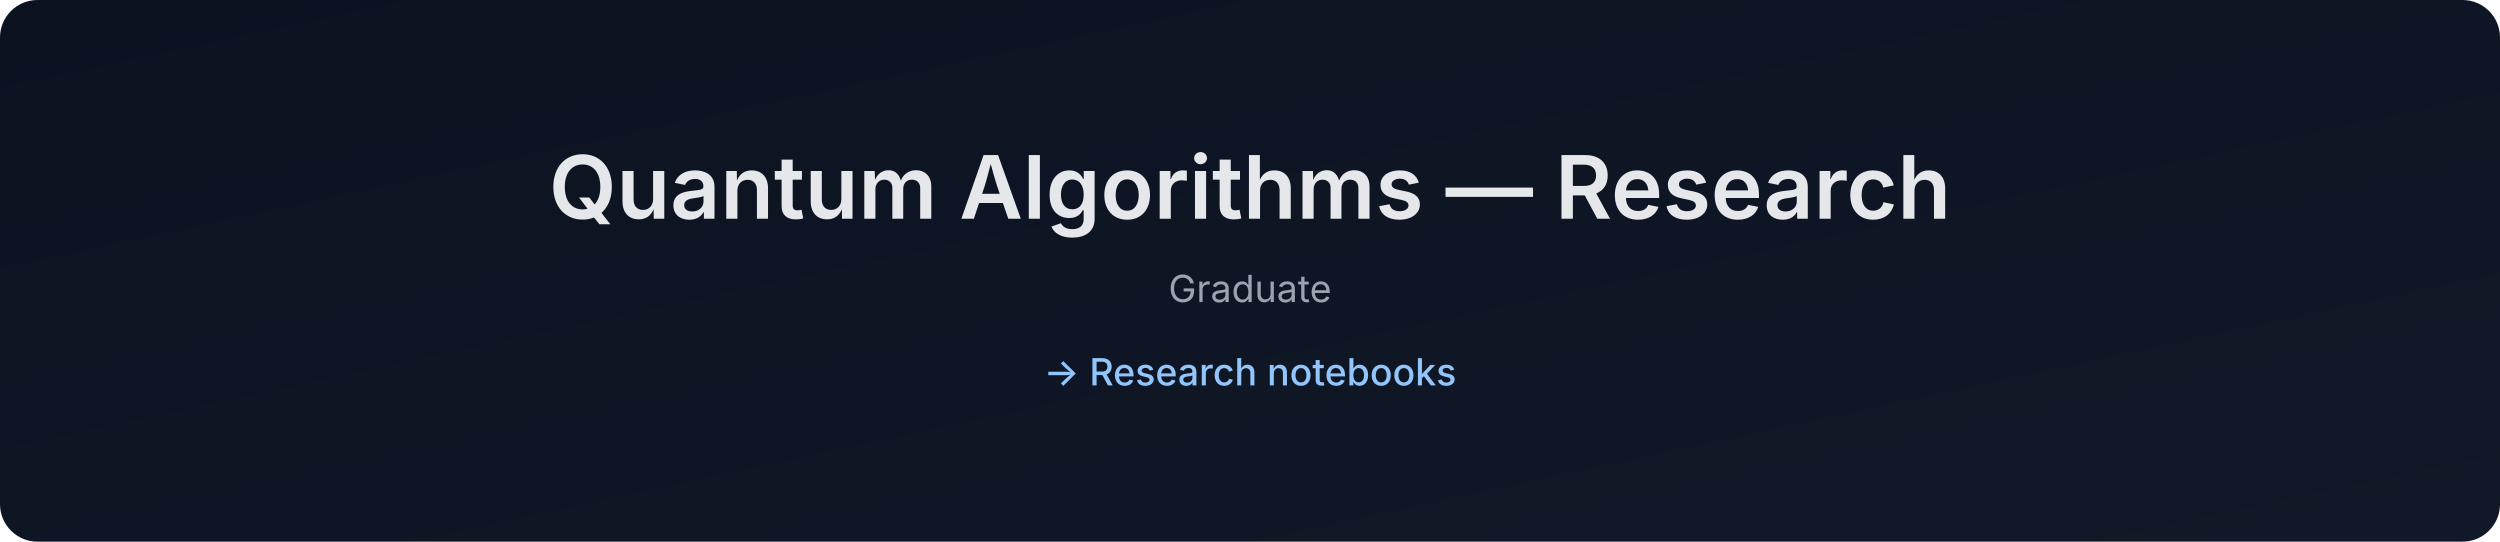
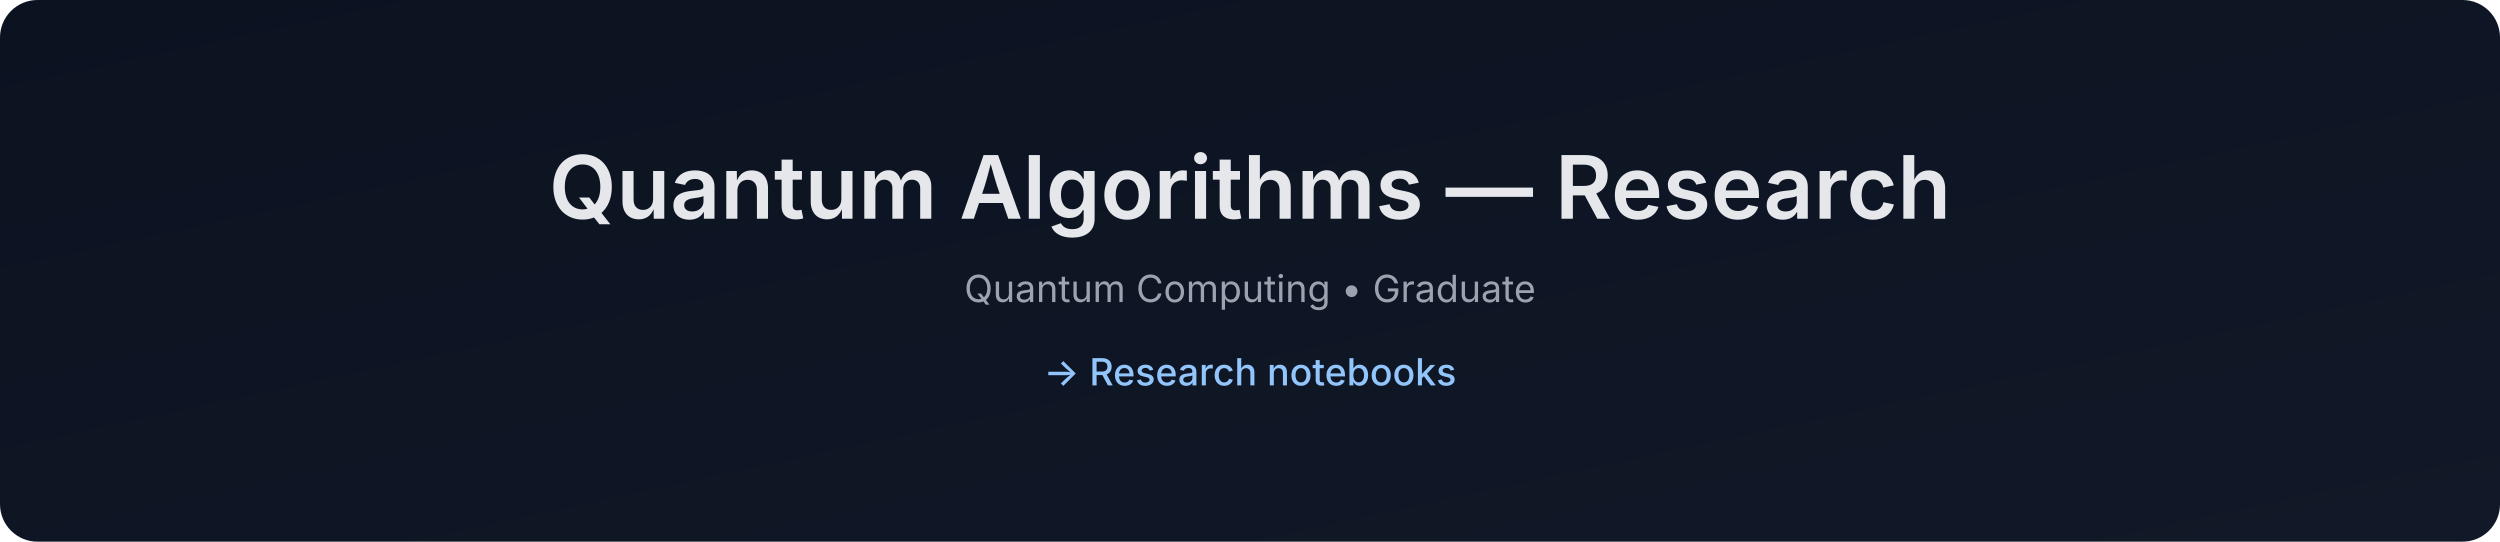
- <svg xmlns="http://www.w3.org/2000/svg" data-build="2026-01-08T02:09:04.115671Z" width="1200" height="260" viewBox="0 0 1200 260">
+ <svg xmlns="http://www.w3.org/2000/svg" data-build="2026-01-08T11:01:00.830450Z" width="1200" height="260" viewBox="0 0 1200 260">
  <defs>
    <linearGradient id="g" x1="0" x2="1" y1="0" y2="1">
      <stop offset="0%" stop-color="#0b1220" />
      <stop offset="100%" stop-color="#111827" />
    </linearGradient>
  </defs>
  <rect width="1200" height="260" rx="18" fill="url(#g)" />
  <text x="50%" y="105" text-anchor="middle" font-size="42" fill="#e5e7eb" font-family="Inter, Arial, sans-serif" font-weight="600">
    Quantum Algorithms — Research
  </text>
  <text x="50%" y="145" text-anchor="middle" font-size="18" fill="#9ca3af" font-family="Inter, Arial, sans-serif">
-     Graduate
+     Quantum Computing • Graduate
  </text>
  <text x="50%" y="185" text-anchor="middle" font-size="18" fill="#93c5fd" font-family="Inter, Arial, sans-serif" font-weight="500">
    → Research notebooks
  </text>
</svg>
